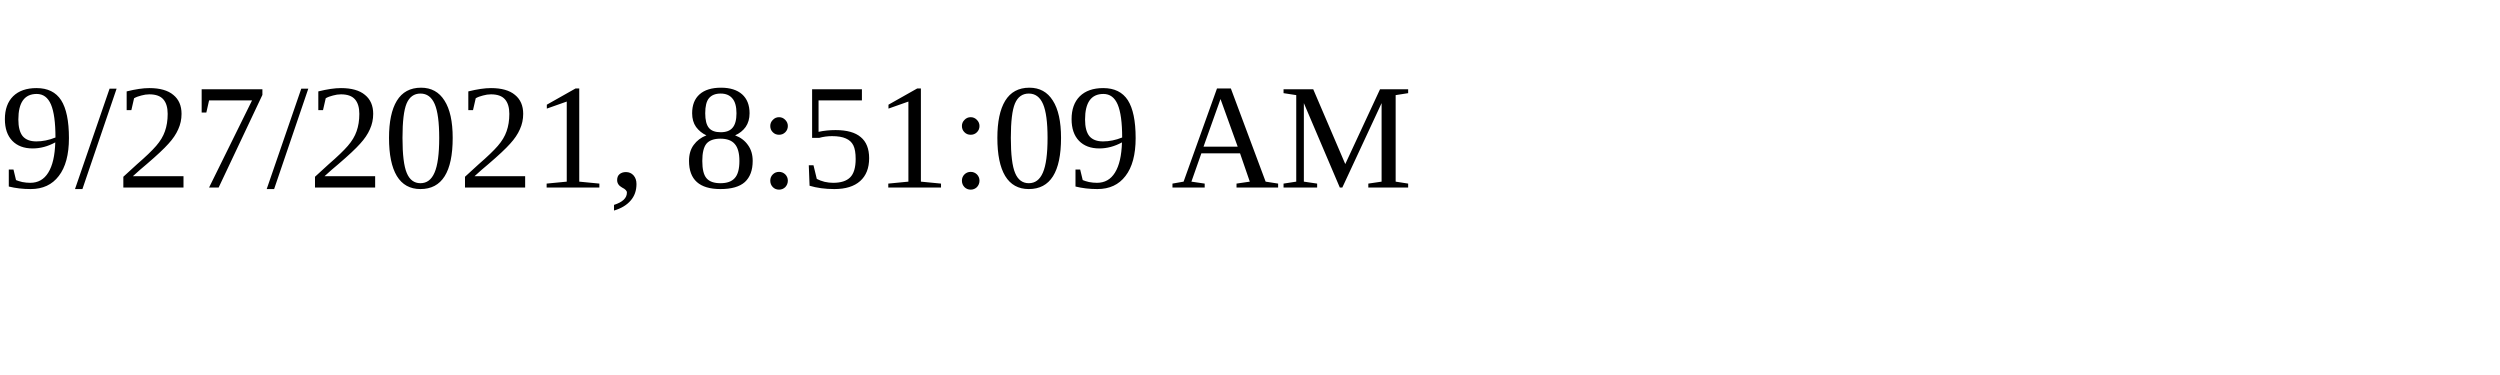
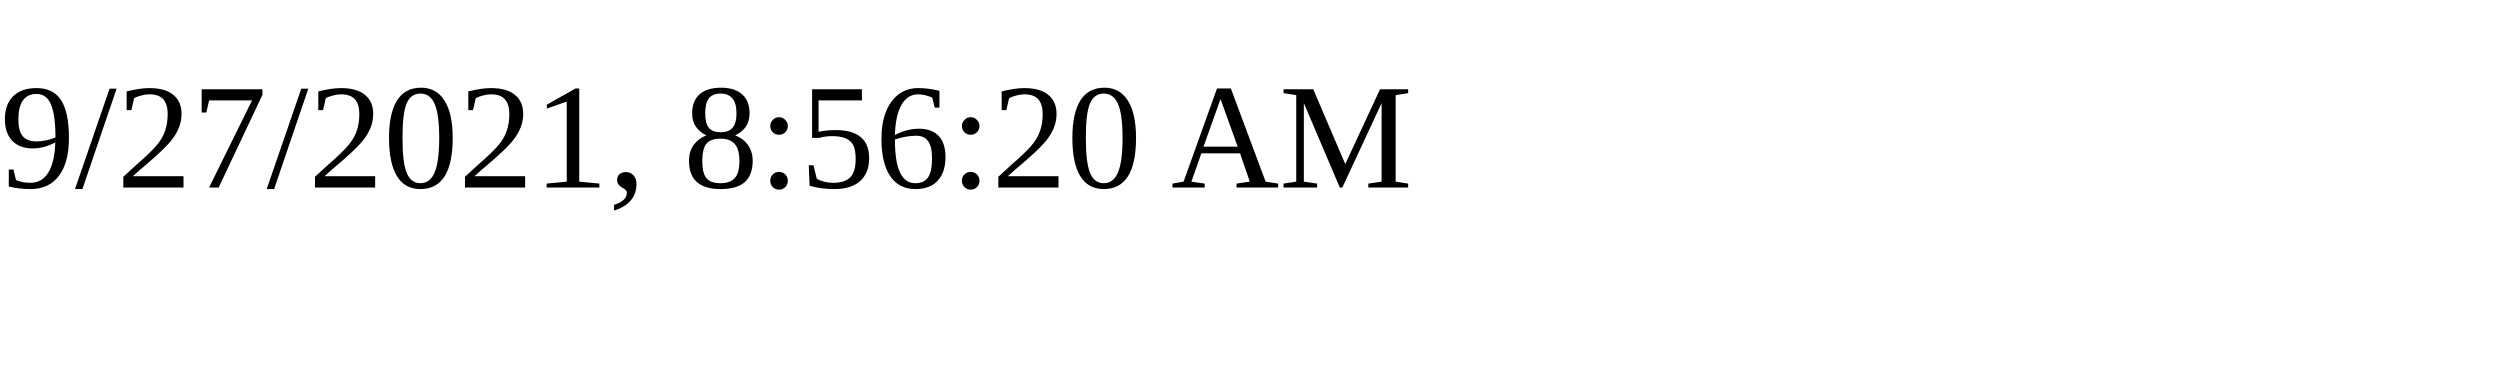
<svg xmlns="http://www.w3.org/2000/svg" height="30" width="200">
-   <text x="0" y="15">9/27/2021, 8:51:09 AM</text>
+   <text x="0" y="15">9/27/2021, 8:56:20 AM</text>
</svg>
